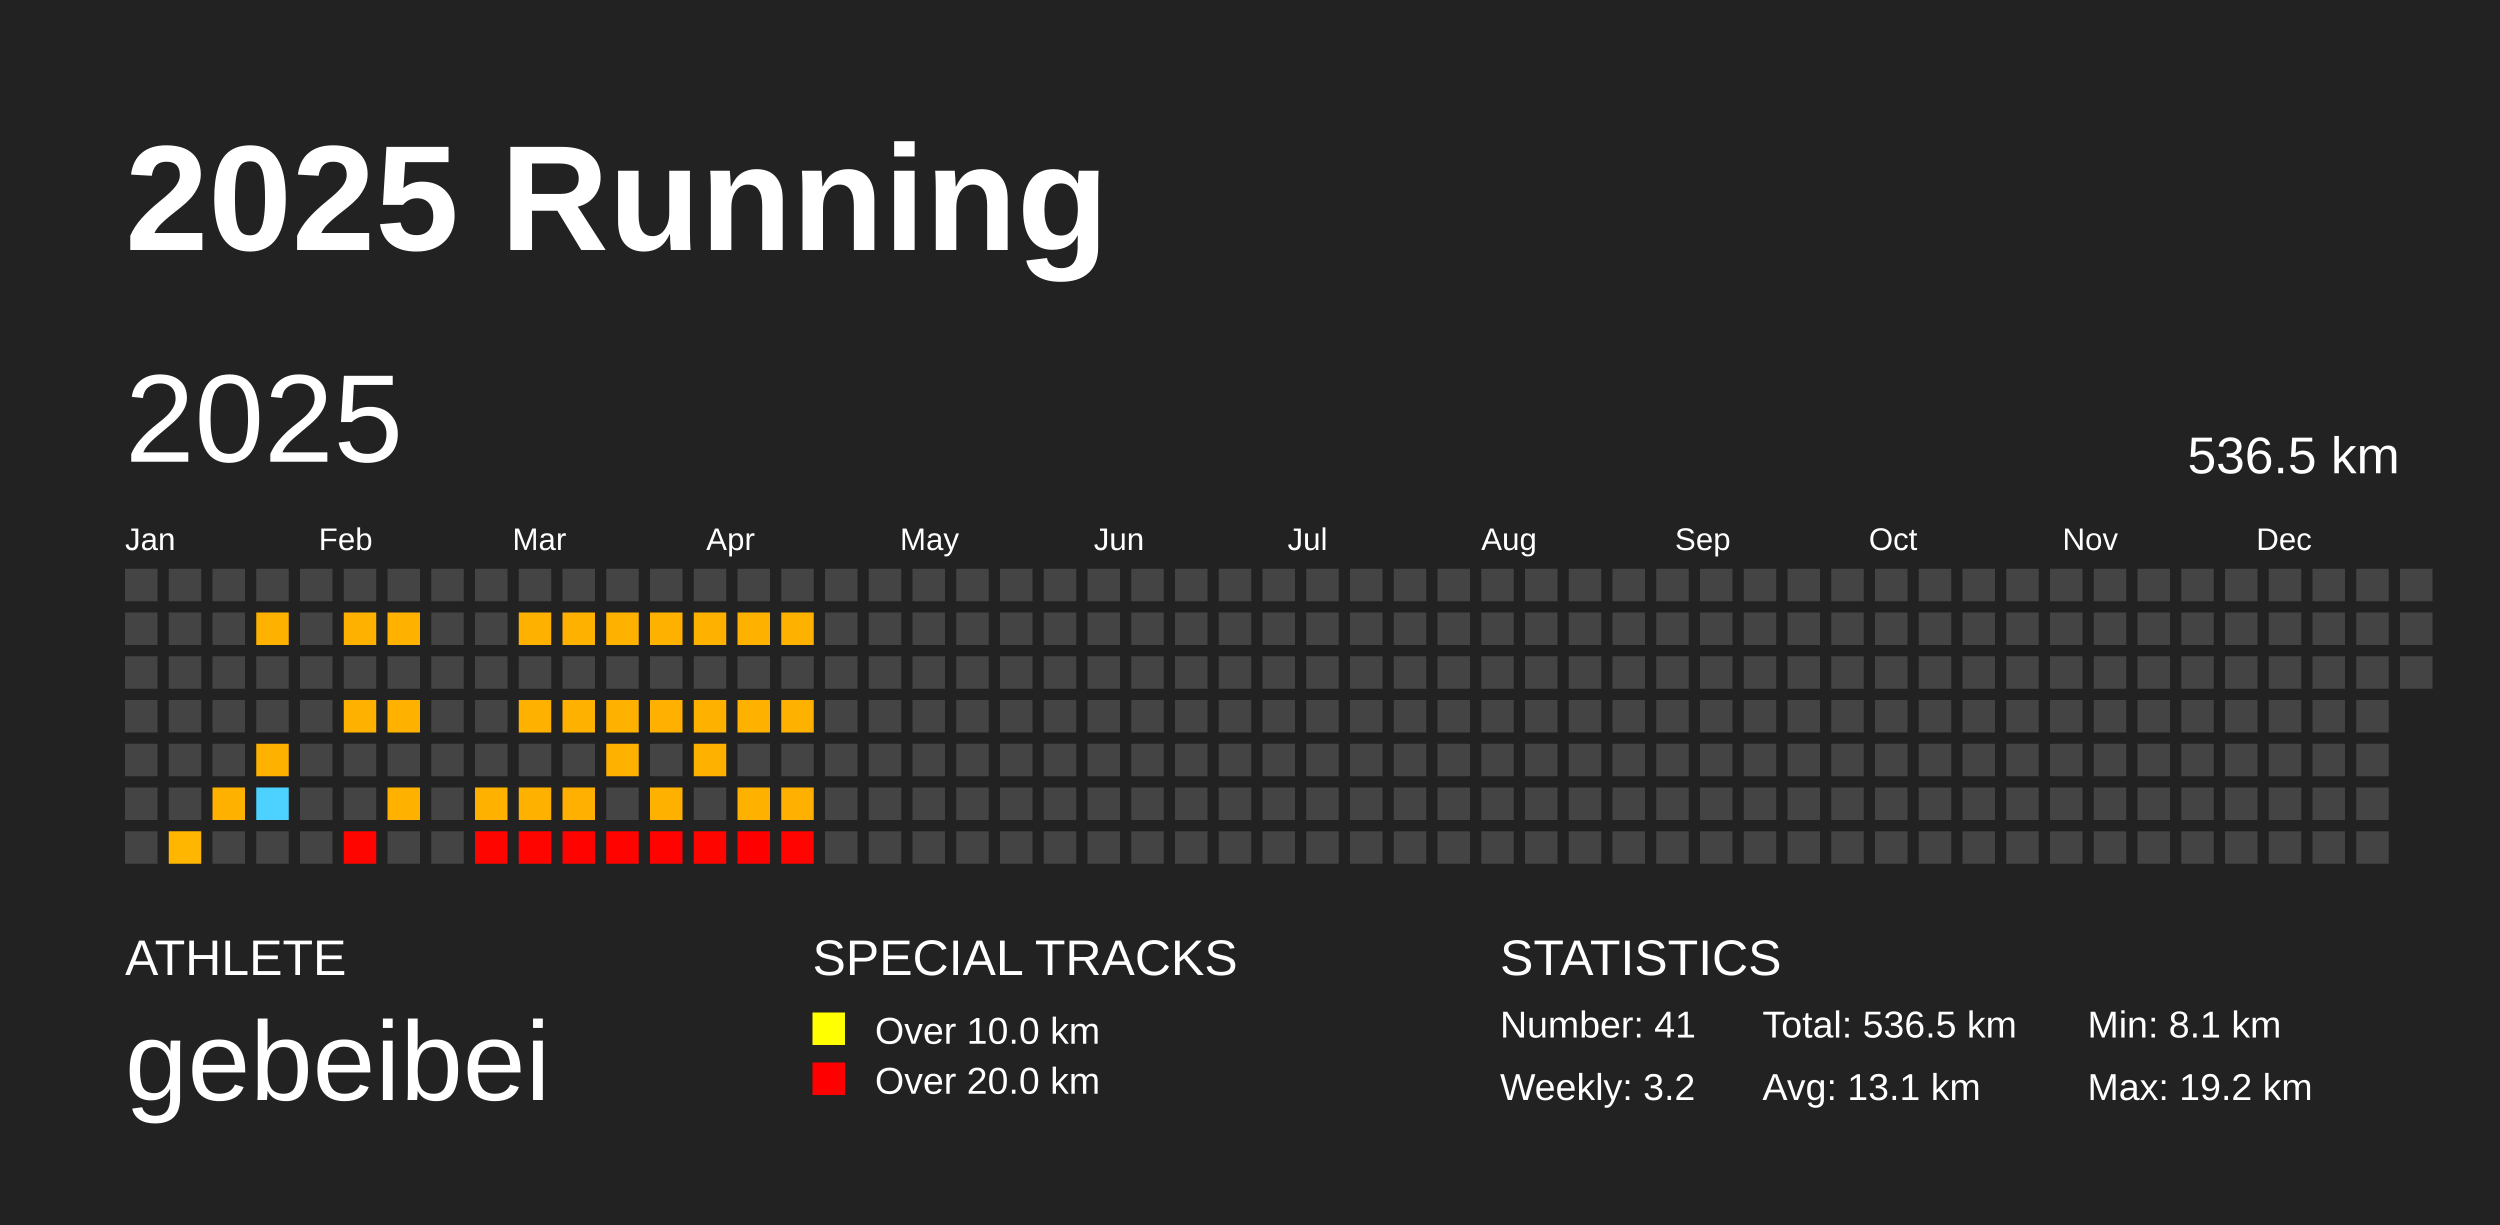
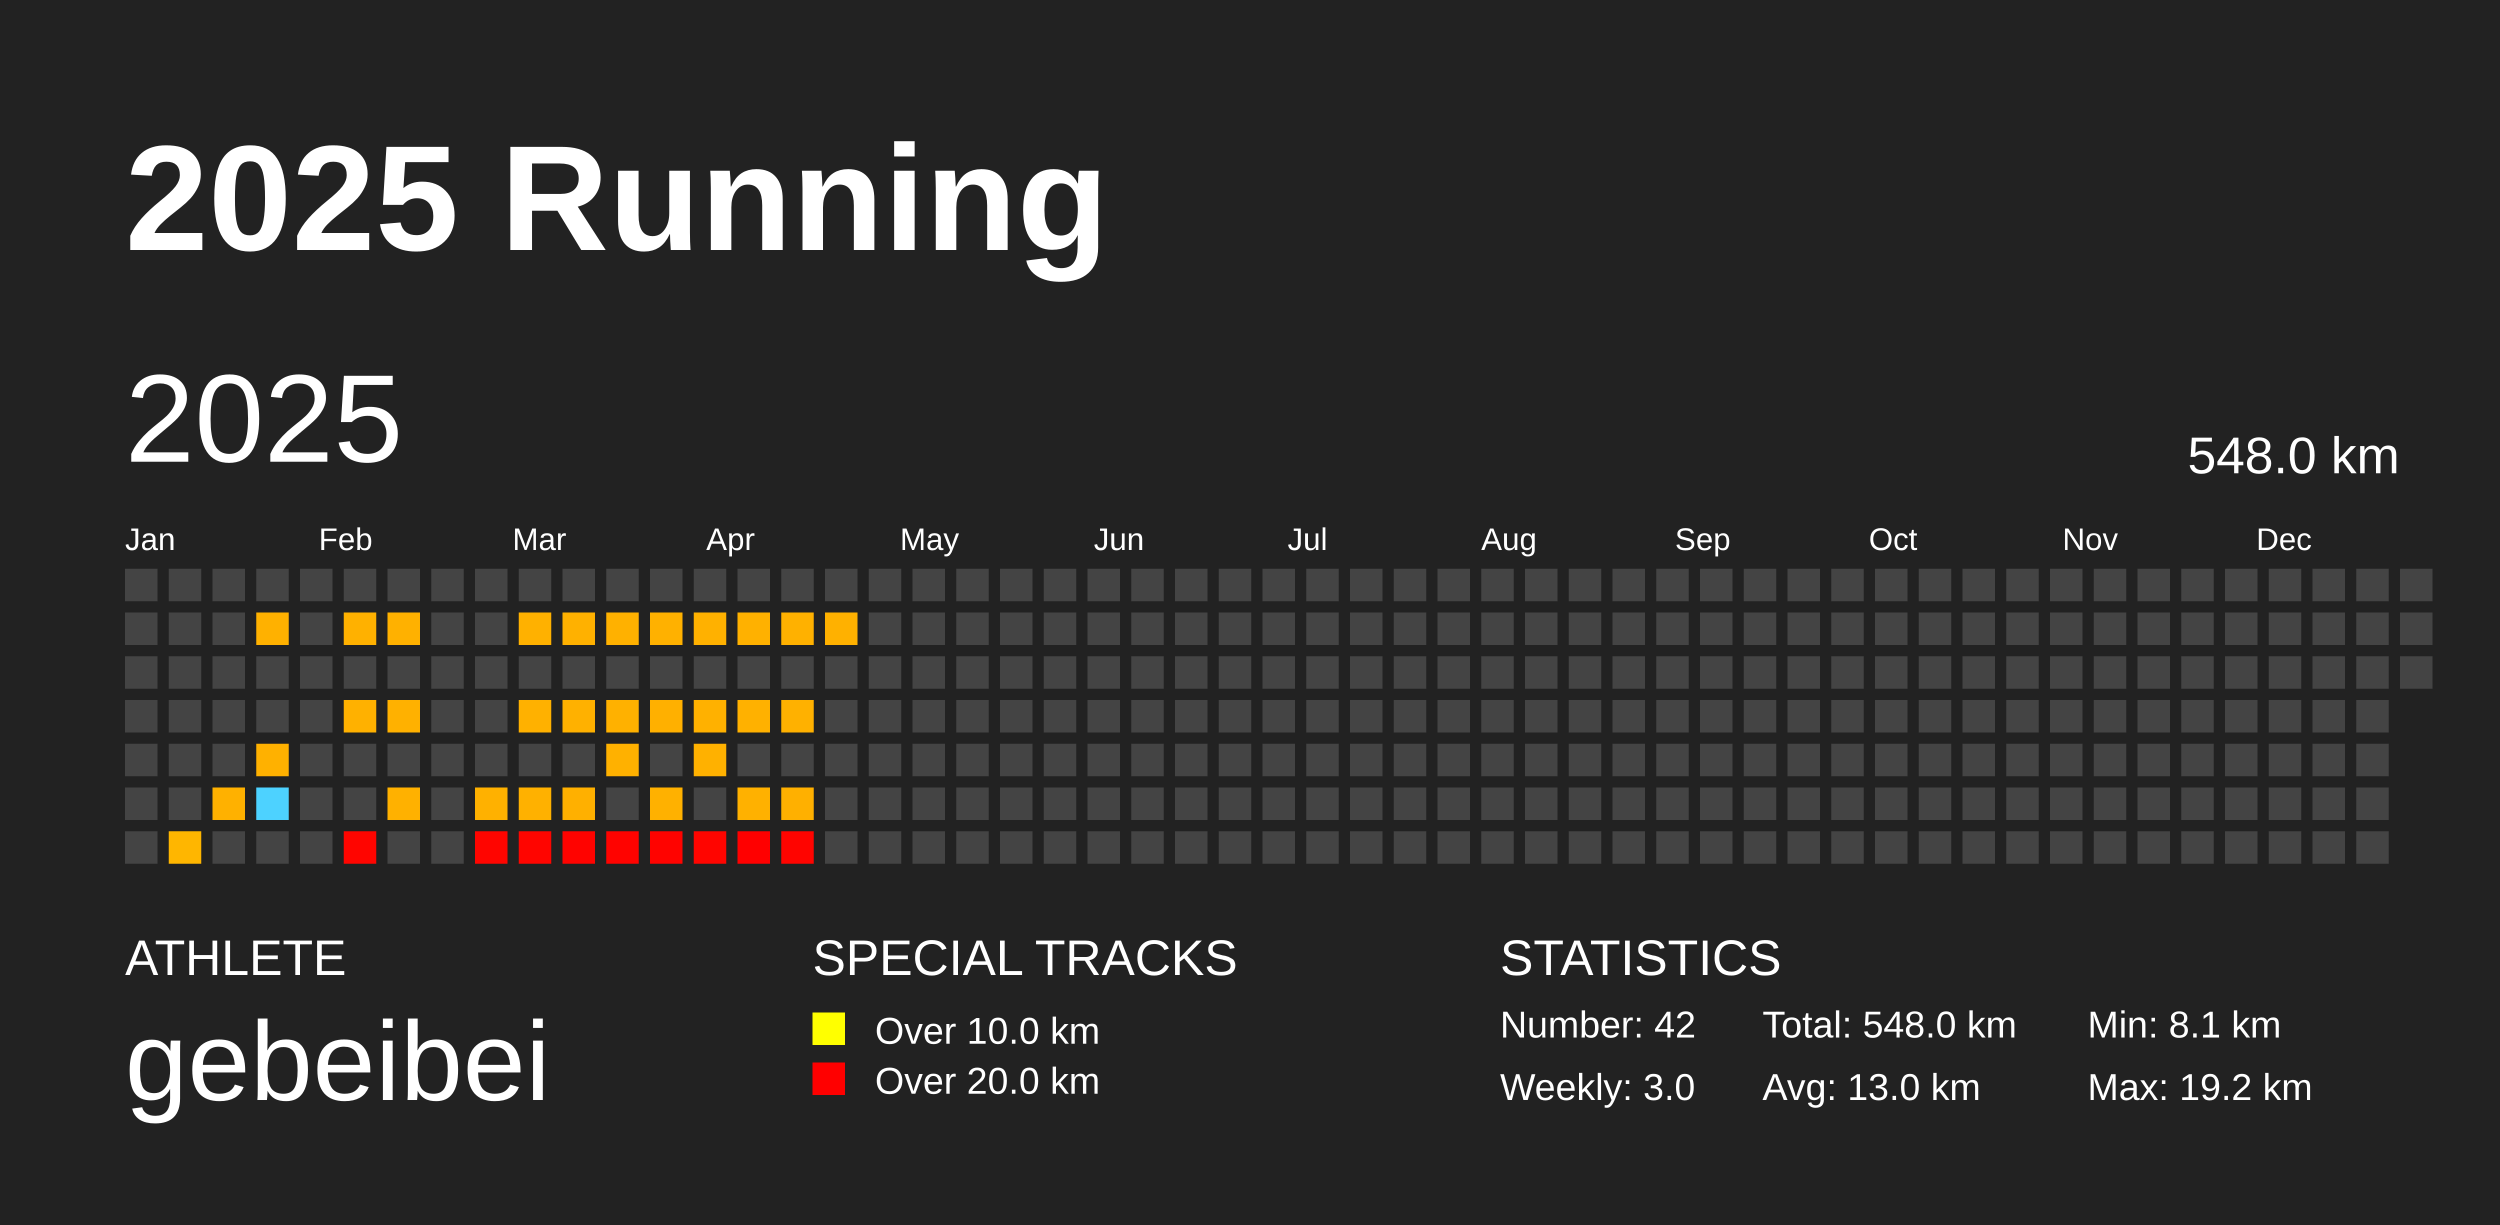
<svg xmlns="http://www.w3.org/2000/svg" baseProfile="full" height="98mm" version="1.1" viewBox="0,0,200,98" width="200mm">
  <defs />
  <rect fill="#222222" height="98" width="200" x="0" y="0" />
  <text fill="#FFFFFF" style="font-size:12px; font-family:Arial; font-weight:bold;" x="10" y="20">2025 Running</text>
  <text fill="#FFFFFF" style="font-size:4px; font-family:Arial" x="10" y="78">ATHLETE</text>
  <text fill="#FFFFFF" style="font-size:9px; font-family:Arial" x="10" y="88">gebeibei</text>
  <text fill="#FFFFFF" style="font-size:4px; font-family:Arial" x="65" y="78">SPECIAL TRACKS</text>
  <rect fill="yellow" height="2.6" width="2.6" x="65" y="81" />
  <text fill="#FFFFFF" style="font-size:3px; font-family:Arial" x="70" y="83.5">Over 10.0 km</text>
  <rect fill="red" height="2.6" width="2.6" x="65" y="85" />
  <text fill="#FFFFFF" style="font-size:3px; font-family:Arial" x="70" y="87.5">Over 20.0 km</text>
  <text fill="#FFFFFF" style="font-size:4px; font-family:Arial" x="120" y="78">STATISTICS</text>
-   <text fill="#FFFFFF" style="font-size:3px; font-family:Arial" x="120" y="83">Number: 41</text>
-   <text fill="#FFFFFF" style="font-size:3px; font-family:Arial" x="120" y="88">Weekly: 3.2</text>
-   <text fill="#FFFFFF" style="font-size:3px; font-family:Arial" x="141" y="83">Total: 536.5 km</text>
-   <text fill="#FFFFFF" style="font-size:3px; font-family:Arial" x="141" y="88">Avg: 13.1 km</text>
+   <text fill="#FFFFFF" style="font-size:3px; font-family:Arial" x="120" y="83">Number: 42</text>
+   <text fill="#FFFFFF" style="font-size:3px; font-family:Arial" x="120" y="88">Weekly: 3.0</text>
+   <text fill="#FFFFFF" style="font-size:3px; font-family:Arial" x="141" y="83">Total: 548.0 km</text>
+   <text fill="#FFFFFF" style="font-size:3px; font-family:Arial" x="141" y="88">Avg: 13.0 km</text>
  <text fill="#FFFFFF" style="font-size:3px; font-family:Arial" x="167" y="83">Min: 8.1 km</text>
  <text fill="#FFFFFF" style="font-size:3px; font-family:Arial" x="167" y="88">Max: 19.2 km</text>
  <text dominant-baseline="hanging" fill="#FFFFFF" style="font-size:10.0px; font-family:Arial;" x="10" y="30">2025</text>
-   <text dominant-baseline="hanging" fill="#FFFFFF" style="font-size:4.125px; font-family:Arial;" x="175" y="35">536.5 km</text>
+   <text dominant-baseline="hanging" fill="#FFFFFF" style="font-size:4.125px; font-family:Arial;" x="175" y="35">548.0 km</text>
  <text fill="#FFFFFF" style="font-size:2.5px; font-family:Arial" x="10.0" y="44">Jan</text>
  <text fill="#FFFFFF" style="font-size:2.5px; font-family:Arial" x="25.5" y="44">Feb</text>
  <text fill="#FFFFFF" style="font-size:2.5px; font-family:Arial" x="41.0" y="44">Mar</text>
  <text fill="#FFFFFF" style="font-size:2.5px; font-family:Arial" x="56.5" y="44">Apr</text>
  <text fill="#FFFFFF" style="font-size:2.5px; font-family:Arial" x="72.0" y="44">May</text>
  <text fill="#FFFFFF" style="font-size:2.5px; font-family:Arial" x="87.5" y="44">Jun</text>
  <text fill="#FFFFFF" style="font-size:2.5px; font-family:Arial" x="103.0" y="44">Jul</text>
  <text fill="#FFFFFF" style="font-size:2.5px; font-family:Arial" x="118.5" y="44">Aug</text>
  <text fill="#FFFFFF" style="font-size:2.5px; font-family:Arial" x="134.0" y="44">Sep</text>
  <text fill="#FFFFFF" style="font-size:2.5px; font-family:Arial" x="149.5" y="44">Oct</text>
  <text fill="#FFFFFF" style="font-size:2.5px; font-family:Arial" x="165.0" y="44">Nov</text>
  <text fill="#FFFFFF" style="font-size:2.5px; font-family:Arial" x="180.5" y="44">Dec</text>
  <rect fill="#444444" height="2.6" width="2.6" x="10.0" y="45.5" />
  <rect fill="#444444" height="2.6" width="2.6" x="10.0" y="49.0" />
  <rect fill="#444444" height="2.6" width="2.6" x="10.0" y="52.5" />
  <rect fill="#444444" height="2.6" width="2.6" x="10.0" y="56.0" />
  <rect fill="#444444" height="2.6" width="2.6" x="10.0" y="59.5" />
  <rect fill="#444444" height="2.6" width="2.6" x="10.0" y="63.0" />
  <rect fill="#444444" height="2.6" width="2.6" x="10.0" y="66.5" />
  <rect fill="#444444" height="2.6" width="2.6" x="13.5" y="45.5" />
  <rect fill="#444444" height="2.6" width="2.6" x="13.5" y="49.0" />
  <rect fill="#444444" height="2.6" width="2.6" x="13.5" y="52.5" />
  <rect fill="#444444" height="2.6" width="2.6" x="13.5" y="56.0" />
  <rect fill="#444444" height="2.6" width="2.6" x="13.5" y="59.5" />
  <rect fill="#444444" height="2.6" width="2.6" x="13.5" y="63.0" />
  <rect fill="#ffb600" height="2.6" width="2.6" x="13.5" y="66.5" />
  <rect fill="#444444" height="2.6" width="2.6" x="17.0" y="45.5" />
  <rect fill="#444444" height="2.6" width="2.6" x="17.0" y="49.0" />
  <rect fill="#444444" height="2.6" width="2.6" x="17.0" y="52.5" />
  <rect fill="#444444" height="2.6" width="2.6" x="17.0" y="56.0" />
  <rect fill="#444444" height="2.6" width="2.6" x="17.0" y="59.5" />
  <rect fill="#ffb100" height="2.6" width="2.6" x="17.0" y="63.0" />
  <rect fill="#444444" height="2.6" width="2.6" x="17.0" y="66.5" />
  <rect fill="#444444" height="2.6" width="2.6" x="20.5" y="45.5" />
  <rect fill="#ffb100" height="2.6" width="2.6" x="20.5" y="49.0" />
  <rect fill="#444444" height="2.6" width="2.6" x="20.5" y="52.5" />
  <rect fill="#444444" height="2.6" width="2.6" x="20.5" y="56.0" />
  <rect fill="#ffb100" height="2.6" width="2.6" x="20.5" y="59.5" />
  <rect fill="#4dd2ff" height="2.6" width="2.6" x="20.5" y="63.0" />
  <rect fill="#444444" height="2.6" width="2.6" x="20.5" y="66.5" />
  <rect fill="#444444" height="2.6" width="2.6" x="24.0" y="45.5" />
  <rect fill="#444444" height="2.6" width="2.6" x="24.0" y="49.0" />
  <rect fill="#444444" height="2.6" width="2.6" x="24.0" y="52.5" />
  <rect fill="#444444" height="2.6" width="2.6" x="24.0" y="56.0" />
  <rect fill="#444444" height="2.6" width="2.6" x="24.0" y="59.5" />
  <rect fill="#444444" height="2.6" width="2.6" x="24.0" y="63.0" />
  <rect fill="#444444" height="2.6" width="2.6" x="24.0" y="66.5" />
  <rect fill="#444444" height="2.6" width="2.6" x="27.5" y="45.5" />
  <rect fill="#ffb100" height="2.6" width="2.6" x="27.5" y="49.0" />
  <rect fill="#444444" height="2.6" width="2.6" x="27.5" y="52.5" />
  <rect fill="#ffb100" height="2.6" width="2.6" x="27.5" y="56.0" />
  <rect fill="#444444" height="2.6" width="2.6" x="27.5" y="59.5" />
  <rect fill="#444444" height="2.6" width="2.6" x="27.5" y="63.0" />
  <rect fill="#ff0500" height="2.6" width="2.6" x="27.5" y="66.5" />
  <rect fill="#444444" height="2.6" width="2.6" x="31.0" y="45.5" />
  <rect fill="#ffb100" height="2.6" width="2.6" x="31.0" y="49.0" />
  <rect fill="#444444" height="2.6" width="2.6" x="31.0" y="52.5" />
  <rect fill="#ffb100" height="2.6" width="2.6" x="31.0" y="56.0" />
  <rect fill="#444444" height="2.6" width="2.6" x="31.0" y="59.5" />
  <rect fill="#ffb100" height="2.6" width="2.6" x="31.0" y="63.0" />
  <rect fill="#444444" height="2.6" width="2.6" x="31.0" y="66.5" />
  <rect fill="#444444" height="2.6" width="2.6" x="34.5" y="45.5" />
  <rect fill="#444444" height="2.6" width="2.6" x="34.5" y="49.0" />
  <rect fill="#444444" height="2.6" width="2.6" x="34.5" y="52.5" />
  <rect fill="#444444" height="2.6" width="2.6" x="34.5" y="56.0" />
  <rect fill="#444444" height="2.6" width="2.6" x="34.5" y="59.5" />
  <rect fill="#444444" height="2.6" width="2.6" x="34.5" y="63.0" />
  <rect fill="#444444" height="2.6" width="2.6" x="34.5" y="66.5" />
  <rect fill="#444444" height="2.6" width="2.6" x="38.0" y="45.5" />
  <rect fill="#444444" height="2.6" width="2.6" x="38.0" y="49.0" />
  <rect fill="#444444" height="2.6" width="2.6" x="38.0" y="52.5" />
  <rect fill="#444444" height="2.6" width="2.6" x="38.0" y="56.0" />
  <rect fill="#444444" height="2.6" width="2.6" x="38.0" y="59.5" />
  <rect fill="#ffb100" height="2.6" width="2.6" x="38.0" y="63.0" />
  <rect fill="#ff0500" height="2.6" width="2.6" x="38.0" y="66.5" />
  <rect fill="#444444" height="2.6" width="2.6" x="41.5" y="45.5" />
  <rect fill="#ffb100" height="2.6" width="2.6" x="41.5" y="49.0" />
  <rect fill="#444444" height="2.6" width="2.6" x="41.5" y="52.5" />
  <rect fill="#ffb100" height="2.6" width="2.6" x="41.5" y="56.0" />
  <rect fill="#444444" height="2.6" width="2.6" x="41.5" y="59.5" />
  <rect fill="#ffb100" height="2.6" width="2.6" x="41.5" y="63.0" />
  <rect fill="#ff0500" height="2.6" width="2.6" x="41.5" y="66.5" />
  <rect fill="#444444" height="2.6" width="2.6" x="45.0" y="45.5" />
  <rect fill="#ffb100" height="2.6" width="2.6" x="45.0" y="49.0" />
  <rect fill="#444444" height="2.6" width="2.6" x="45.0" y="52.5" />
  <rect fill="#ffb100" height="2.6" width="2.6" x="45.0" y="56.0" />
  <rect fill="#444444" height="2.6" width="2.6" x="45.0" y="59.5" />
  <rect fill="#ffb000" height="2.6" width="2.6" x="45.0" y="63.0" />
  <rect fill="#ff0300" height="2.6" width="2.6" x="45.0" y="66.5" />
  <rect fill="#444444" height="2.6" width="2.6" x="48.5" y="45.5" />
  <rect fill="#ffb100" height="2.6" width="2.6" x="48.5" y="49.0" />
  <rect fill="#444444" height="2.6" width="2.6" x="48.5" y="52.5" />
  <rect fill="#ffb100" height="2.6" width="2.6" x="48.5" y="56.0" />
  <rect fill="#ffb100" height="2.6" width="2.6" x="48.5" y="59.5" />
  <rect fill="#444444" height="2.6" width="2.6" x="48.5" y="63.0" />
  <rect fill="#ff0300" height="2.6" width="2.6" x="48.5" y="66.5" />
  <rect fill="#444444" height="2.6" width="2.6" x="52.0" y="45.5" />
  <rect fill="#ffb100" height="2.6" width="2.6" x="52.0" y="49.0" />
  <rect fill="#444444" height="2.6" width="2.6" x="52.0" y="52.5" />
  <rect fill="#ffb000" height="2.6" width="2.6" x="52.0" y="56.0" />
  <rect fill="#444444" height="2.6" width="2.6" x="52.0" y="59.5" />
  <rect fill="#ffb100" height="2.6" width="2.6" x="52.0" y="63.0" />
  <rect fill="#ff0300" height="2.6" width="2.6" x="52.0" y="66.5" />
  <rect fill="#444444" height="2.6" width="2.6" x="55.5" y="45.5" />
  <rect fill="#ffb100" height="2.6" width="2.6" x="55.5" y="49.0" />
  <rect fill="#444444" height="2.6" width="2.6" x="55.5" y="52.5" />
  <rect fill="#ffb100" height="2.6" width="2.6" x="55.5" y="56.0" />
  <rect fill="#ffb100" height="2.6" width="2.6" x="55.5" y="59.5" />
  <rect fill="#444444" height="2.6" width="2.6" x="55.5" y="63.0" />
  <rect fill="#ff0500" height="2.6" width="2.6" x="55.5" y="66.5" />
  <rect fill="#444444" height="2.6" width="2.6" x="59.0" y="45.5" />
  <rect fill="#ffb100" height="2.6" width="2.6" x="59.0" y="49.0" />
  <rect fill="#444444" height="2.6" width="2.6" x="59.0" y="52.5" />
  <rect fill="#ffb100" height="2.6" width="2.6" x="59.0" y="56.0" />
  <rect fill="#444444" height="2.6" width="2.6" x="59.0" y="59.5" />
  <rect fill="#ffb100" height="2.6" width="2.6" x="59.0" y="63.0" />
  <rect fill="#ff0000" height="2.6" width="2.6" x="59.0" y="66.5" />
  <rect fill="#444444" height="2.6" width="2.6" x="62.5" y="45.5" />
  <rect fill="#ffb100" height="2.6" width="2.6" x="62.5" y="49.0" />
  <rect fill="#444444" height="2.6" width="2.6" x="62.5" y="52.5" />
  <rect fill="#ffb100" height="2.6" width="2.6" x="62.5" y="56.0" />
  <rect fill="#444444" height="2.6" width="2.6" x="62.5" y="59.5" />
  <rect fill="#ffb000" height="2.6" width="2.6" x="62.5" y="63.0" />
  <rect fill="#ff0400" height="2.6" width="2.6" x="62.5" y="66.5" />
  <rect fill="#444444" height="2.6" width="2.6" x="66.0" y="45.5" />
-   <rect fill="#444444" height="2.6" width="2.6" x="66.0" y="49.0" />
+   <rect fill="#ffb100" height="2.6" width="2.6" x="66.0" y="49.0" />
  <rect fill="#444444" height="2.6" width="2.6" x="66.0" y="52.5" />
  <rect fill="#444444" height="2.6" width="2.6" x="66.0" y="56.0" />
  <rect fill="#444444" height="2.6" width="2.6" x="66.0" y="59.5" />
  <rect fill="#444444" height="2.6" width="2.6" x="66.0" y="63.0" />
  <rect fill="#444444" height="2.6" width="2.6" x="66.0" y="66.5" />
  <rect fill="#444444" height="2.6" width="2.6" x="69.5" y="45.5" />
  <rect fill="#444444" height="2.6" width="2.6" x="69.5" y="49.0" />
  <rect fill="#444444" height="2.6" width="2.6" x="69.5" y="52.5" />
  <rect fill="#444444" height="2.6" width="2.6" x="69.5" y="56.0" />
  <rect fill="#444444" height="2.6" width="2.6" x="69.5" y="59.5" />
  <rect fill="#444444" height="2.6" width="2.6" x="69.5" y="63.0" />
  <rect fill="#444444" height="2.6" width="2.6" x="69.5" y="66.5" />
  <rect fill="#444444" height="2.6" width="2.6" x="73.0" y="45.5" />
  <rect fill="#444444" height="2.6" width="2.6" x="73.0" y="49.0" />
  <rect fill="#444444" height="2.6" width="2.6" x="73.0" y="52.5" />
  <rect fill="#444444" height="2.6" width="2.6" x="73.0" y="56.0" />
  <rect fill="#444444" height="2.6" width="2.6" x="73.0" y="59.5" />
  <rect fill="#444444" height="2.6" width="2.6" x="73.0" y="63.0" />
  <rect fill="#444444" height="2.6" width="2.6" x="73.0" y="66.5" />
  <rect fill="#444444" height="2.6" width="2.6" x="76.5" y="45.5" />
  <rect fill="#444444" height="2.6" width="2.6" x="76.5" y="49.0" />
  <rect fill="#444444" height="2.6" width="2.6" x="76.5" y="52.5" />
  <rect fill="#444444" height="2.6" width="2.6" x="76.5" y="56.0" />
  <rect fill="#444444" height="2.6" width="2.6" x="76.5" y="59.5" />
  <rect fill="#444444" height="2.6" width="2.6" x="76.5" y="63.0" />
  <rect fill="#444444" height="2.6" width="2.6" x="76.5" y="66.5" />
  <rect fill="#444444" height="2.6" width="2.6" x="80.0" y="45.5" />
  <rect fill="#444444" height="2.6" width="2.6" x="80.0" y="49.0" />
  <rect fill="#444444" height="2.6" width="2.6" x="80.0" y="52.5" />
  <rect fill="#444444" height="2.6" width="2.6" x="80.0" y="56.0" />
  <rect fill="#444444" height="2.6" width="2.6" x="80.0" y="59.5" />
  <rect fill="#444444" height="2.6" width="2.6" x="80.0" y="63.0" />
  <rect fill="#444444" height="2.6" width="2.6" x="80.0" y="66.5" />
  <rect fill="#444444" height="2.6" width="2.6" x="83.5" y="45.5" />
  <rect fill="#444444" height="2.6" width="2.6" x="83.5" y="49.0" />
  <rect fill="#444444" height="2.6" width="2.6" x="83.5" y="52.5" />
  <rect fill="#444444" height="2.6" width="2.6" x="83.5" y="56.0" />
  <rect fill="#444444" height="2.6" width="2.6" x="83.5" y="59.5" />
  <rect fill="#444444" height="2.6" width="2.6" x="83.5" y="63.0" />
  <rect fill="#444444" height="2.6" width="2.6" x="83.5" y="66.5" />
  <rect fill="#444444" height="2.6" width="2.6" x="87.0" y="45.5" />
  <rect fill="#444444" height="2.6" width="2.6" x="87.0" y="49.0" />
  <rect fill="#444444" height="2.6" width="2.6" x="87.0" y="52.5" />
  <rect fill="#444444" height="2.6" width="2.6" x="87.0" y="56.0" />
  <rect fill="#444444" height="2.6" width="2.6" x="87.0" y="59.5" />
  <rect fill="#444444" height="2.6" width="2.6" x="87.0" y="63.0" />
  <rect fill="#444444" height="2.6" width="2.6" x="87.0" y="66.5" />
  <rect fill="#444444" height="2.6" width="2.6" x="90.5" y="45.5" />
  <rect fill="#444444" height="2.6" width="2.6" x="90.5" y="49.0" />
  <rect fill="#444444" height="2.6" width="2.6" x="90.5" y="52.5" />
  <rect fill="#444444" height="2.6" width="2.6" x="90.5" y="56.0" />
  <rect fill="#444444" height="2.6" width="2.6" x="90.5" y="59.5" />
  <rect fill="#444444" height="2.6" width="2.6" x="90.5" y="63.0" />
  <rect fill="#444444" height="2.6" width="2.6" x="90.5" y="66.5" />
  <rect fill="#444444" height="2.6" width="2.6" x="94.0" y="45.5" />
  <rect fill="#444444" height="2.6" width="2.6" x="94.0" y="49.0" />
  <rect fill="#444444" height="2.6" width="2.6" x="94.0" y="52.5" />
  <rect fill="#444444" height="2.6" width="2.6" x="94.0" y="56.0" />
  <rect fill="#444444" height="2.6" width="2.6" x="94.0" y="59.5" />
  <rect fill="#444444" height="2.6" width="2.6" x="94.0" y="63.0" />
  <rect fill="#444444" height="2.6" width="2.6" x="94.0" y="66.5" />
  <rect fill="#444444" height="2.6" width="2.6" x="97.5" y="45.5" />
  <rect fill="#444444" height="2.6" width="2.6" x="97.5" y="49.0" />
  <rect fill="#444444" height="2.6" width="2.6" x="97.5" y="52.5" />
  <rect fill="#444444" height="2.6" width="2.6" x="97.5" y="56.0" />
  <rect fill="#444444" height="2.6" width="2.6" x="97.5" y="59.5" />
  <rect fill="#444444" height="2.6" width="2.6" x="97.5" y="63.0" />
  <rect fill="#444444" height="2.6" width="2.6" x="97.5" y="66.5" />
  <rect fill="#444444" height="2.6" width="2.6" x="101.0" y="45.5" />
  <rect fill="#444444" height="2.6" width="2.6" x="101.0" y="49.0" />
  <rect fill="#444444" height="2.6" width="2.6" x="101.0" y="52.5" />
  <rect fill="#444444" height="2.6" width="2.6" x="101.0" y="56.0" />
  <rect fill="#444444" height="2.6" width="2.6" x="101.0" y="59.5" />
  <rect fill="#444444" height="2.6" width="2.6" x="101.0" y="63.0" />
  <rect fill="#444444" height="2.6" width="2.6" x="101.0" y="66.5" />
  <rect fill="#444444" height="2.6" width="2.6" x="104.5" y="45.5" />
  <rect fill="#444444" height="2.6" width="2.6" x="104.5" y="49.0" />
  <rect fill="#444444" height="2.6" width="2.6" x="104.5" y="52.5" />
  <rect fill="#444444" height="2.6" width="2.6" x="104.5" y="56.0" />
  <rect fill="#444444" height="2.6" width="2.6" x="104.5" y="59.5" />
  <rect fill="#444444" height="2.6" width="2.6" x="104.5" y="63.0" />
  <rect fill="#444444" height="2.6" width="2.6" x="104.5" y="66.5" />
  <rect fill="#444444" height="2.6" width="2.6" x="108.0" y="45.5" />
  <rect fill="#444444" height="2.6" width="2.6" x="108.0" y="49.0" />
  <rect fill="#444444" height="2.6" width="2.6" x="108.0" y="52.5" />
  <rect fill="#444444" height="2.6" width="2.6" x="108.0" y="56.0" />
  <rect fill="#444444" height="2.6" width="2.6" x="108.0" y="59.5" />
  <rect fill="#444444" height="2.6" width="2.6" x="108.0" y="63.0" />
  <rect fill="#444444" height="2.6" width="2.6" x="108.0" y="66.5" />
  <rect fill="#444444" height="2.6" width="2.6" x="111.5" y="45.5" />
  <rect fill="#444444" height="2.6" width="2.6" x="111.5" y="49.0" />
  <rect fill="#444444" height="2.6" width="2.6" x="111.5" y="52.5" />
  <rect fill="#444444" height="2.6" width="2.6" x="111.5" y="56.0" />
  <rect fill="#444444" height="2.6" width="2.6" x="111.5" y="59.5" />
  <rect fill="#444444" height="2.6" width="2.6" x="111.5" y="63.0" />
  <rect fill="#444444" height="2.6" width="2.6" x="111.5" y="66.5" />
  <rect fill="#444444" height="2.6" width="2.6" x="115.0" y="45.5" />
  <rect fill="#444444" height="2.6" width="2.6" x="115.0" y="49.0" />
  <rect fill="#444444" height="2.6" width="2.6" x="115.0" y="52.5" />
  <rect fill="#444444" height="2.6" width="2.6" x="115.0" y="56.0" />
  <rect fill="#444444" height="2.6" width="2.6" x="115.0" y="59.5" />
  <rect fill="#444444" height="2.6" width="2.6" x="115.0" y="63.0" />
  <rect fill="#444444" height="2.6" width="2.6" x="115.0" y="66.5" />
  <rect fill="#444444" height="2.6" width="2.6" x="118.5" y="45.5" />
  <rect fill="#444444" height="2.6" width="2.6" x="118.5" y="49.0" />
  <rect fill="#444444" height="2.6" width="2.6" x="118.5" y="52.5" />
  <rect fill="#444444" height="2.6" width="2.6" x="118.5" y="56.0" />
  <rect fill="#444444" height="2.6" width="2.6" x="118.5" y="59.5" />
  <rect fill="#444444" height="2.6" width="2.6" x="118.5" y="63.0" />
  <rect fill="#444444" height="2.6" width="2.6" x="118.5" y="66.5" />
  <rect fill="#444444" height="2.6" width="2.6" x="122.0" y="45.5" />
  <rect fill="#444444" height="2.6" width="2.6" x="122.0" y="49.0" />
  <rect fill="#444444" height="2.6" width="2.6" x="122.0" y="52.5" />
  <rect fill="#444444" height="2.6" width="2.6" x="122.0" y="56.0" />
  <rect fill="#444444" height="2.6" width="2.6" x="122.0" y="59.5" />
  <rect fill="#444444" height="2.6" width="2.6" x="122.0" y="63.0" />
  <rect fill="#444444" height="2.6" width="2.6" x="122.0" y="66.5" />
  <rect fill="#444444" height="2.6" width="2.6" x="125.5" y="45.5" />
  <rect fill="#444444" height="2.6" width="2.6" x="125.5" y="49.0" />
  <rect fill="#444444" height="2.6" width="2.6" x="125.5" y="52.5" />
  <rect fill="#444444" height="2.6" width="2.6" x="125.5" y="56.0" />
  <rect fill="#444444" height="2.6" width="2.6" x="125.5" y="59.5" />
  <rect fill="#444444" height="2.6" width="2.6" x="125.5" y="63.0" />
  <rect fill="#444444" height="2.6" width="2.6" x="125.5" y="66.5" />
  <rect fill="#444444" height="2.6" width="2.6" x="129.0" y="45.5" />
  <rect fill="#444444" height="2.6" width="2.6" x="129.0" y="49.0" />
  <rect fill="#444444" height="2.6" width="2.6" x="129.0" y="52.5" />
  <rect fill="#444444" height="2.6" width="2.6" x="129.0" y="56.0" />
  <rect fill="#444444" height="2.6" width="2.6" x="129.0" y="59.5" />
  <rect fill="#444444" height="2.6" width="2.6" x="129.0" y="63.0" />
  <rect fill="#444444" height="2.6" width="2.6" x="129.0" y="66.5" />
  <rect fill="#444444" height="2.6" width="2.6" x="132.5" y="45.5" />
  <rect fill="#444444" height="2.6" width="2.6" x="132.5" y="49.0" />
  <rect fill="#444444" height="2.6" width="2.6" x="132.5" y="52.5" />
  <rect fill="#444444" height="2.6" width="2.6" x="132.5" y="56.0" />
  <rect fill="#444444" height="2.6" width="2.6" x="132.5" y="59.5" />
  <rect fill="#444444" height="2.6" width="2.6" x="132.5" y="63.0" />
  <rect fill="#444444" height="2.6" width="2.6" x="132.5" y="66.5" />
  <rect fill="#444444" height="2.6" width="2.6" x="136.0" y="45.5" />
  <rect fill="#444444" height="2.6" width="2.6" x="136.0" y="49.0" />
  <rect fill="#444444" height="2.6" width="2.6" x="136.0" y="52.5" />
  <rect fill="#444444" height="2.6" width="2.6" x="136.0" y="56.0" />
  <rect fill="#444444" height="2.6" width="2.6" x="136.0" y="59.5" />
  <rect fill="#444444" height="2.6" width="2.6" x="136.0" y="63.0" />
  <rect fill="#444444" height="2.6" width="2.6" x="136.0" y="66.5" />
  <rect fill="#444444" height="2.6" width="2.6" x="139.5" y="45.5" />
  <rect fill="#444444" height="2.6" width="2.6" x="139.5" y="49.0" />
  <rect fill="#444444" height="2.6" width="2.6" x="139.5" y="52.5" />
  <rect fill="#444444" height="2.6" width="2.6" x="139.5" y="56.0" />
  <rect fill="#444444" height="2.6" width="2.6" x="139.5" y="59.5" />
  <rect fill="#444444" height="2.6" width="2.6" x="139.5" y="63.0" />
  <rect fill="#444444" height="2.6" width="2.6" x="139.5" y="66.5" />
  <rect fill="#444444" height="2.6" width="2.6" x="143.0" y="45.5" />
  <rect fill="#444444" height="2.6" width="2.6" x="143.0" y="49.0" />
  <rect fill="#444444" height="2.6" width="2.6" x="143.0" y="52.5" />
  <rect fill="#444444" height="2.6" width="2.6" x="143.0" y="56.0" />
  <rect fill="#444444" height="2.6" width="2.6" x="143.0" y="59.5" />
  <rect fill="#444444" height="2.6" width="2.6" x="143.0" y="63.0" />
  <rect fill="#444444" height="2.6" width="2.6" x="143.0" y="66.5" />
  <rect fill="#444444" height="2.6" width="2.6" x="146.5" y="45.5" />
  <rect fill="#444444" height="2.6" width="2.6" x="146.5" y="49.0" />
  <rect fill="#444444" height="2.6" width="2.6" x="146.5" y="52.5" />
  <rect fill="#444444" height="2.6" width="2.6" x="146.5" y="56.0" />
  <rect fill="#444444" height="2.6" width="2.6" x="146.5" y="59.5" />
  <rect fill="#444444" height="2.6" width="2.6" x="146.5" y="63.0" />
  <rect fill="#444444" height="2.6" width="2.6" x="146.5" y="66.5" />
  <rect fill="#444444" height="2.6" width="2.6" x="150.0" y="45.5" />
  <rect fill="#444444" height="2.6" width="2.6" x="150.0" y="49.0" />
  <rect fill="#444444" height="2.6" width="2.6" x="150.0" y="52.5" />
  <rect fill="#444444" height="2.6" width="2.6" x="150.0" y="56.0" />
  <rect fill="#444444" height="2.6" width="2.6" x="150.0" y="59.5" />
  <rect fill="#444444" height="2.6" width="2.6" x="150.0" y="63.0" />
  <rect fill="#444444" height="2.6" width="2.6" x="150.0" y="66.5" />
  <rect fill="#444444" height="2.6" width="2.6" x="153.5" y="45.5" />
  <rect fill="#444444" height="2.6" width="2.6" x="153.5" y="49.0" />
  <rect fill="#444444" height="2.6" width="2.6" x="153.5" y="52.5" />
  <rect fill="#444444" height="2.6" width="2.6" x="153.5" y="56.0" />
  <rect fill="#444444" height="2.6" width="2.6" x="153.5" y="59.5" />
  <rect fill="#444444" height="2.6" width="2.6" x="153.5" y="63.0" />
  <rect fill="#444444" height="2.6" width="2.6" x="153.5" y="66.5" />
  <rect fill="#444444" height="2.6" width="2.6" x="157.0" y="45.5" />
  <rect fill="#444444" height="2.6" width="2.6" x="157.0" y="49.0" />
  <rect fill="#444444" height="2.6" width="2.6" x="157.0" y="52.5" />
  <rect fill="#444444" height="2.6" width="2.6" x="157.0" y="56.0" />
  <rect fill="#444444" height="2.6" width="2.6" x="157.0" y="59.5" />
  <rect fill="#444444" height="2.6" width="2.6" x="157.0" y="63.0" />
  <rect fill="#444444" height="2.6" width="2.6" x="157.0" y="66.5" />
  <rect fill="#444444" height="2.6" width="2.6" x="160.5" y="45.5" />
  <rect fill="#444444" height="2.6" width="2.6" x="160.5" y="49.0" />
  <rect fill="#444444" height="2.6" width="2.6" x="160.5" y="52.5" />
  <rect fill="#444444" height="2.6" width="2.6" x="160.5" y="56.0" />
  <rect fill="#444444" height="2.6" width="2.6" x="160.5" y="59.5" />
  <rect fill="#444444" height="2.6" width="2.6" x="160.5" y="63.0" />
  <rect fill="#444444" height="2.6" width="2.6" x="160.5" y="66.5" />
  <rect fill="#444444" height="2.6" width="2.6" x="164.0" y="45.5" />
  <rect fill="#444444" height="2.6" width="2.6" x="164.0" y="49.0" />
  <rect fill="#444444" height="2.6" width="2.6" x="164.0" y="52.5" />
  <rect fill="#444444" height="2.6" width="2.6" x="164.0" y="56.0" />
  <rect fill="#444444" height="2.6" width="2.6" x="164.0" y="59.5" />
  <rect fill="#444444" height="2.6" width="2.6" x="164.0" y="63.0" />
  <rect fill="#444444" height="2.6" width="2.6" x="164.0" y="66.5" />
  <rect fill="#444444" height="2.6" width="2.6" x="167.5" y="45.5" />
  <rect fill="#444444" height="2.6" width="2.6" x="167.5" y="49.0" />
  <rect fill="#444444" height="2.6" width="2.6" x="167.5" y="52.5" />
  <rect fill="#444444" height="2.6" width="2.6" x="167.5" y="56.0" />
  <rect fill="#444444" height="2.6" width="2.6" x="167.5" y="59.5" />
  <rect fill="#444444" height="2.6" width="2.6" x="167.5" y="63.0" />
  <rect fill="#444444" height="2.6" width="2.6" x="167.5" y="66.5" />
  <rect fill="#444444" height="2.6" width="2.6" x="171.0" y="45.5" />
  <rect fill="#444444" height="2.6" width="2.6" x="171.0" y="49.0" />
  <rect fill="#444444" height="2.6" width="2.6" x="171.0" y="52.5" />
  <rect fill="#444444" height="2.6" width="2.6" x="171.0" y="56.0" />
  <rect fill="#444444" height="2.6" width="2.6" x="171.0" y="59.5" />
  <rect fill="#444444" height="2.6" width="2.6" x="171.0" y="63.0" />
  <rect fill="#444444" height="2.6" width="2.6" x="171.0" y="66.5" />
  <rect fill="#444444" height="2.6" width="2.6" x="174.5" y="45.5" />
  <rect fill="#444444" height="2.6" width="2.6" x="174.5" y="49.0" />
  <rect fill="#444444" height="2.6" width="2.6" x="174.5" y="52.5" />
  <rect fill="#444444" height="2.6" width="2.6" x="174.5" y="56.0" />
  <rect fill="#444444" height="2.6" width="2.6" x="174.5" y="59.5" />
  <rect fill="#444444" height="2.6" width="2.6" x="174.5" y="63.0" />
  <rect fill="#444444" height="2.6" width="2.6" x="174.5" y="66.5" />
  <rect fill="#444444" height="2.6" width="2.6" x="178.0" y="45.5" />
  <rect fill="#444444" height="2.6" width="2.6" x="178.0" y="49.0" />
  <rect fill="#444444" height="2.6" width="2.6" x="178.0" y="52.5" />
  <rect fill="#444444" height="2.6" width="2.6" x="178.0" y="56.0" />
  <rect fill="#444444" height="2.6" width="2.6" x="178.0" y="59.5" />
  <rect fill="#444444" height="2.6" width="2.6" x="178.0" y="63.0" />
  <rect fill="#444444" height="2.6" width="2.6" x="178.0" y="66.5" />
  <rect fill="#444444" height="2.6" width="2.6" x="181.5" y="45.5" />
  <rect fill="#444444" height="2.6" width="2.6" x="181.5" y="49.0" />
  <rect fill="#444444" height="2.6" width="2.6" x="181.5" y="52.5" />
  <rect fill="#444444" height="2.6" width="2.6" x="181.5" y="56.0" />
  <rect fill="#444444" height="2.6" width="2.6" x="181.5" y="59.5" />
  <rect fill="#444444" height="2.6" width="2.6" x="181.5" y="63.0" />
  <rect fill="#444444" height="2.6" width="2.6" x="181.5" y="66.5" />
  <rect fill="#444444" height="2.6" width="2.6" x="185.0" y="45.5" />
  <rect fill="#444444" height="2.6" width="2.6" x="185.0" y="49.0" />
  <rect fill="#444444" height="2.6" width="2.6" x="185.0" y="52.5" />
  <rect fill="#444444" height="2.6" width="2.6" x="185.0" y="56.0" />
  <rect fill="#444444" height="2.6" width="2.6" x="185.0" y="59.5" />
  <rect fill="#444444" height="2.6" width="2.6" x="185.0" y="63.0" />
  <rect fill="#444444" height="2.6" width="2.6" x="185.0" y="66.5" />
  <rect fill="#444444" height="2.6" width="2.6" x="188.5" y="45.5" />
  <rect fill="#444444" height="2.6" width="2.6" x="188.5" y="49.0" />
  <rect fill="#444444" height="2.6" width="2.6" x="188.5" y="52.5" />
  <rect fill="#444444" height="2.6" width="2.6" x="188.5" y="56.0" />
  <rect fill="#444444" height="2.6" width="2.6" x="188.5" y="59.5" />
  <rect fill="#444444" height="2.6" width="2.6" x="188.5" y="63.0" />
  <rect fill="#444444" height="2.6" width="2.6" x="188.5" y="66.5" />
  <rect fill="#444444" height="2.6" width="2.6" x="192.0" y="45.5" />
  <rect fill="#444444" height="2.6" width="2.6" x="192.0" y="49.0" />
  <rect fill="#444444" height="2.6" width="2.6" x="192.0" y="52.5" />
</svg>
